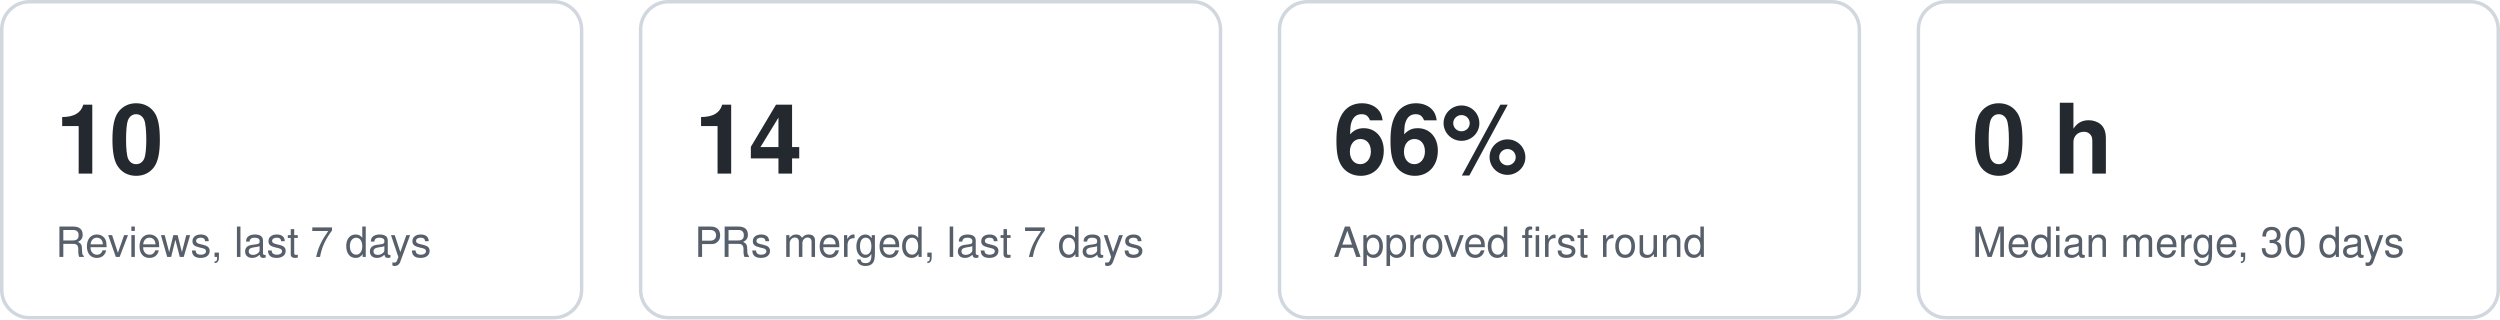
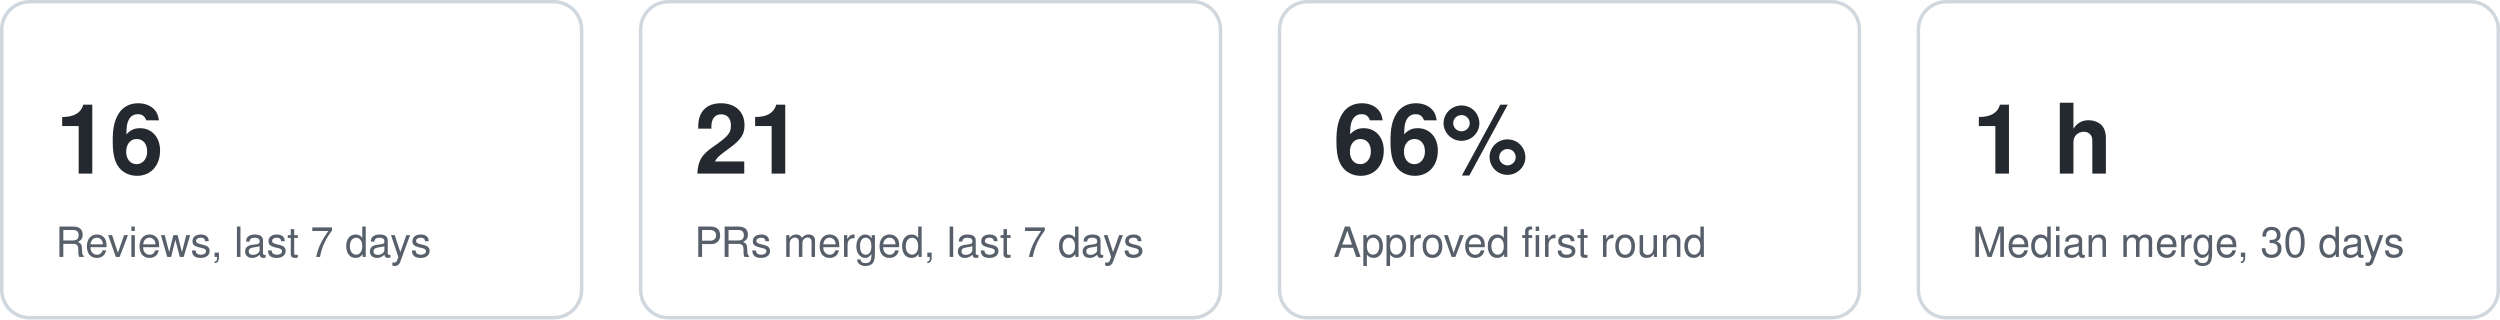
<svg xmlns="http://www.w3.org/2000/svg" width="720" height="92" viewBox="0 0 720 92" role="img" aria-label="Key figures">
  <style>text{font:12px -apple-system,Segoe UI,Helvetica,Arial,sans-serif;fill:#57606a}.v{font-size:28px;font-weight:600;fill:#24292f}.card{fill:none;stroke:#d0d7de}@media (prefers-color-scheme:dark){text{fill:#8b949e}.v{fill:#e6edf3}.card{stroke:#30363d}}</style>
  <g data-kpi="reviews7">
    <rect class="card" x="0.5" y="0.5" width="167" height="91" rx="8" />
-     <text class="v" x="16" y="50">10</text>
+     <text class="v" x="16" y="50">16</text>
    <text x="16" y="74">Reviews, last 7 days</text>
  </g>
  <g data-kpi="merged7">
    <rect class="card" x="184.5" y="0.5" width="167" height="91" rx="8" />
-     <text class="v" x="200" y="50">14</text>
+     <text class="v" x="200" y="50">21</text>
    <text x="200" y="74">PRs merged, last 7 days</text>
  </g>
  <g data-kpi="firstround">
    <rect class="card" x="368.5" y="0.5" width="167" height="91" rx="8" />
    <text class="v" x="384" y="50">66%</text>
    <text x="384" y="74">Approved first round</text>
  </g>
  <g data-kpi="mergetime">
    <rect class="card" x="552.5" y="0.5" width="167" height="91" rx="8" />
-     <text class="v" x="568" y="50">0 h</text>
+     <text class="v" x="568" y="50">1 h</text>
    <text x="568" y="74">Median merge, 30 days</text>
  </g>
</svg>
